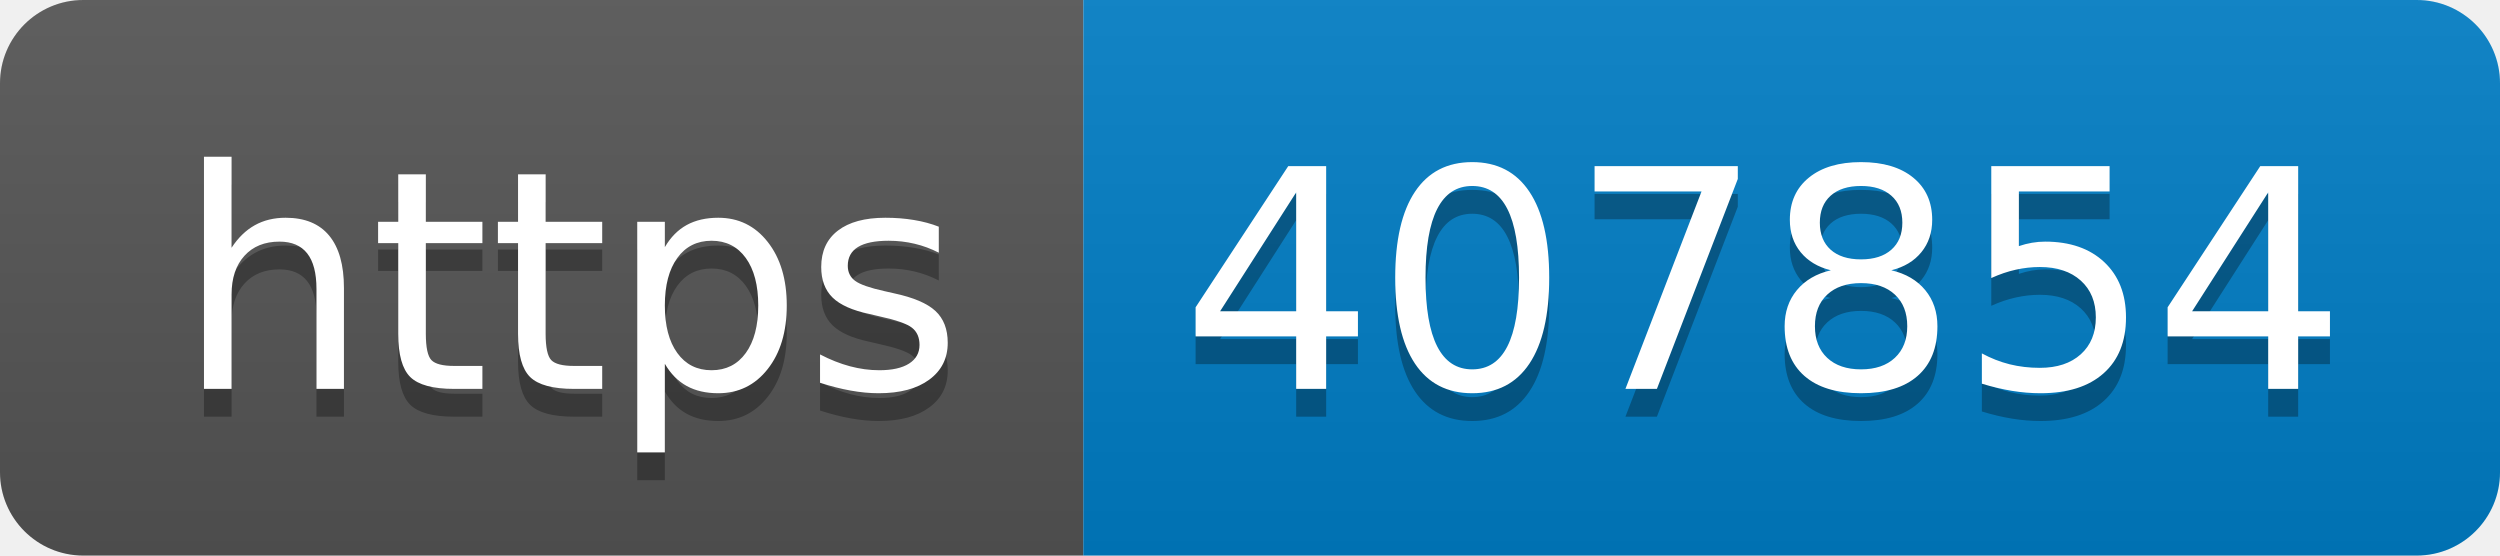
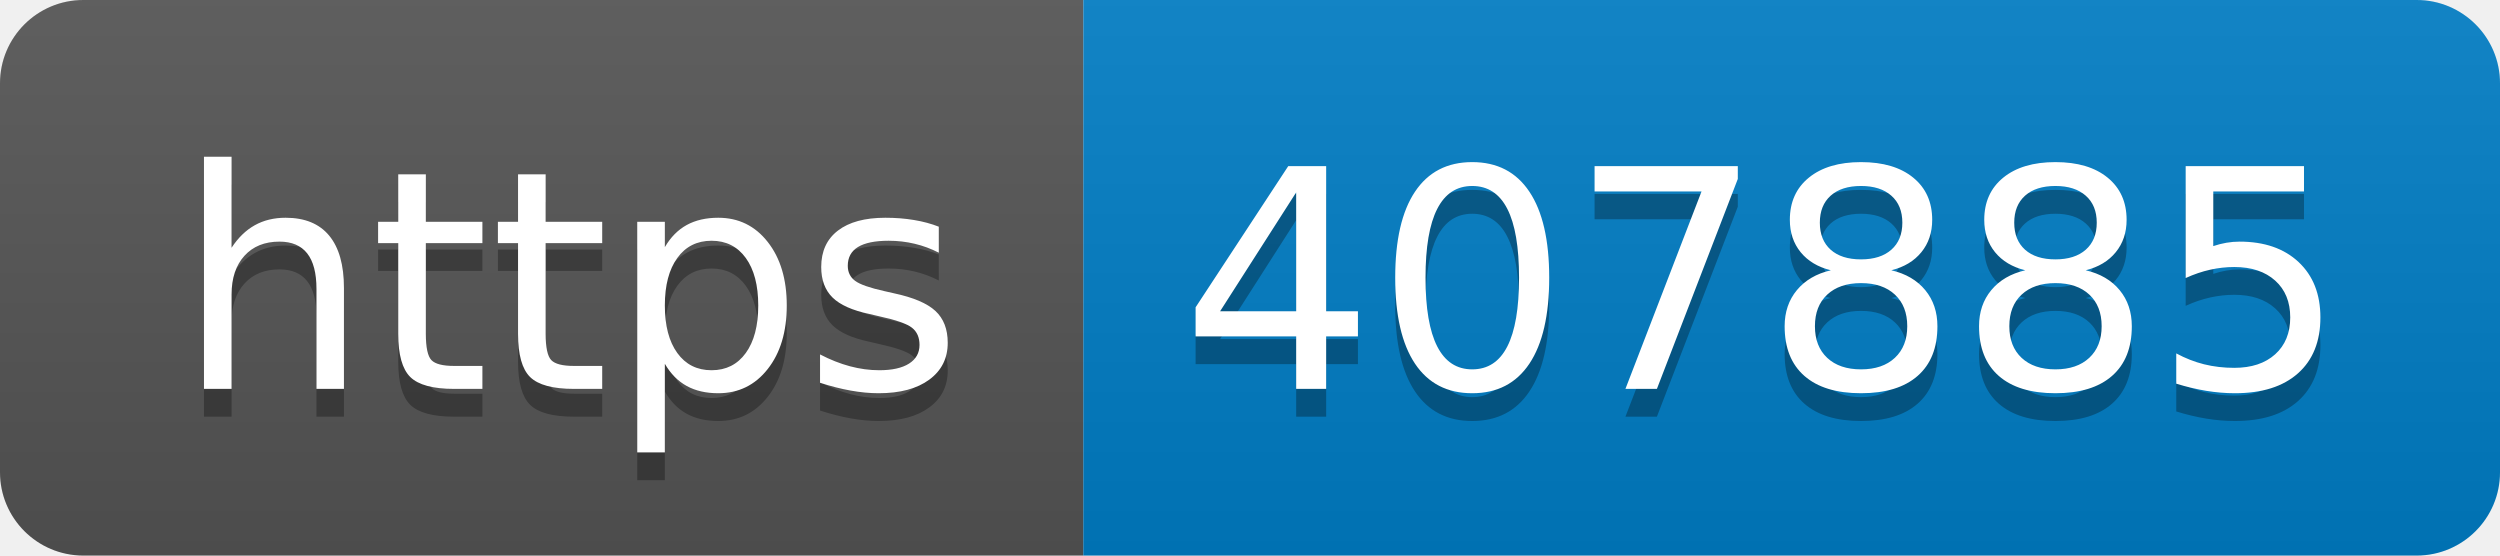
- <svg xmlns="http://www.w3.org/2000/svg" width="90" height="20" role="img" aria-label="https: 407854">
+ <svg xmlns="http://www.w3.org/2000/svg" width="90" height="20" role="img" aria-label="https: 407885">
  <linearGradient id="s" x2="0" y2="100%">
    <stop offset="0" stop-color="#bbb" stop-opacity=".1" />
    <stop offset="1" stop-opacity=".1" />
  </linearGradient>
  <clipPath id="r">
    <rect width="90" height="20" rx="3" fill="#fff" />
  </clipPath>
  <g clip-path="url(#r)">
    <rect width="39" height="20" fill="#555" />
    <rect x="39" width="51" height="20" fill="#007ec6" />
    <rect width="90" height="20" fill="url(#s)" />
  </g>
  <g fill="#fff" text-anchor="middle" font-family="Verdana,Geneva,DejaVu Sans,sans-serif" text-rendering="geometricPrecision" font-size="110">
    <text aria-hidden="true" x="205" y="150" fill="#010101" fill-opacity=".3" transform="scale(.1)" textLength="290">https</text>
    <text x="205" y="140" transform="scale(.1)" fill="#fff" textLength="290">https</text>
-     <text aria-hidden="true" x="635" y="150" fill="#010101" fill-opacity=".3" transform="scale(.1)" textLength="410">407854</text>
-     <text x="635" y="140" transform="scale(.1)" fill="#fff" textLength="410">407854</text>
+     <text aria-hidden="true" x="635" y="150" fill="#010101" fill-opacity=".3" transform="scale(.1)" textLength="410">407885</text>
+     <text x="635" y="140" transform="scale(.1)" fill="#fff" textLength="410">407885</text>
  </g>
</svg>
